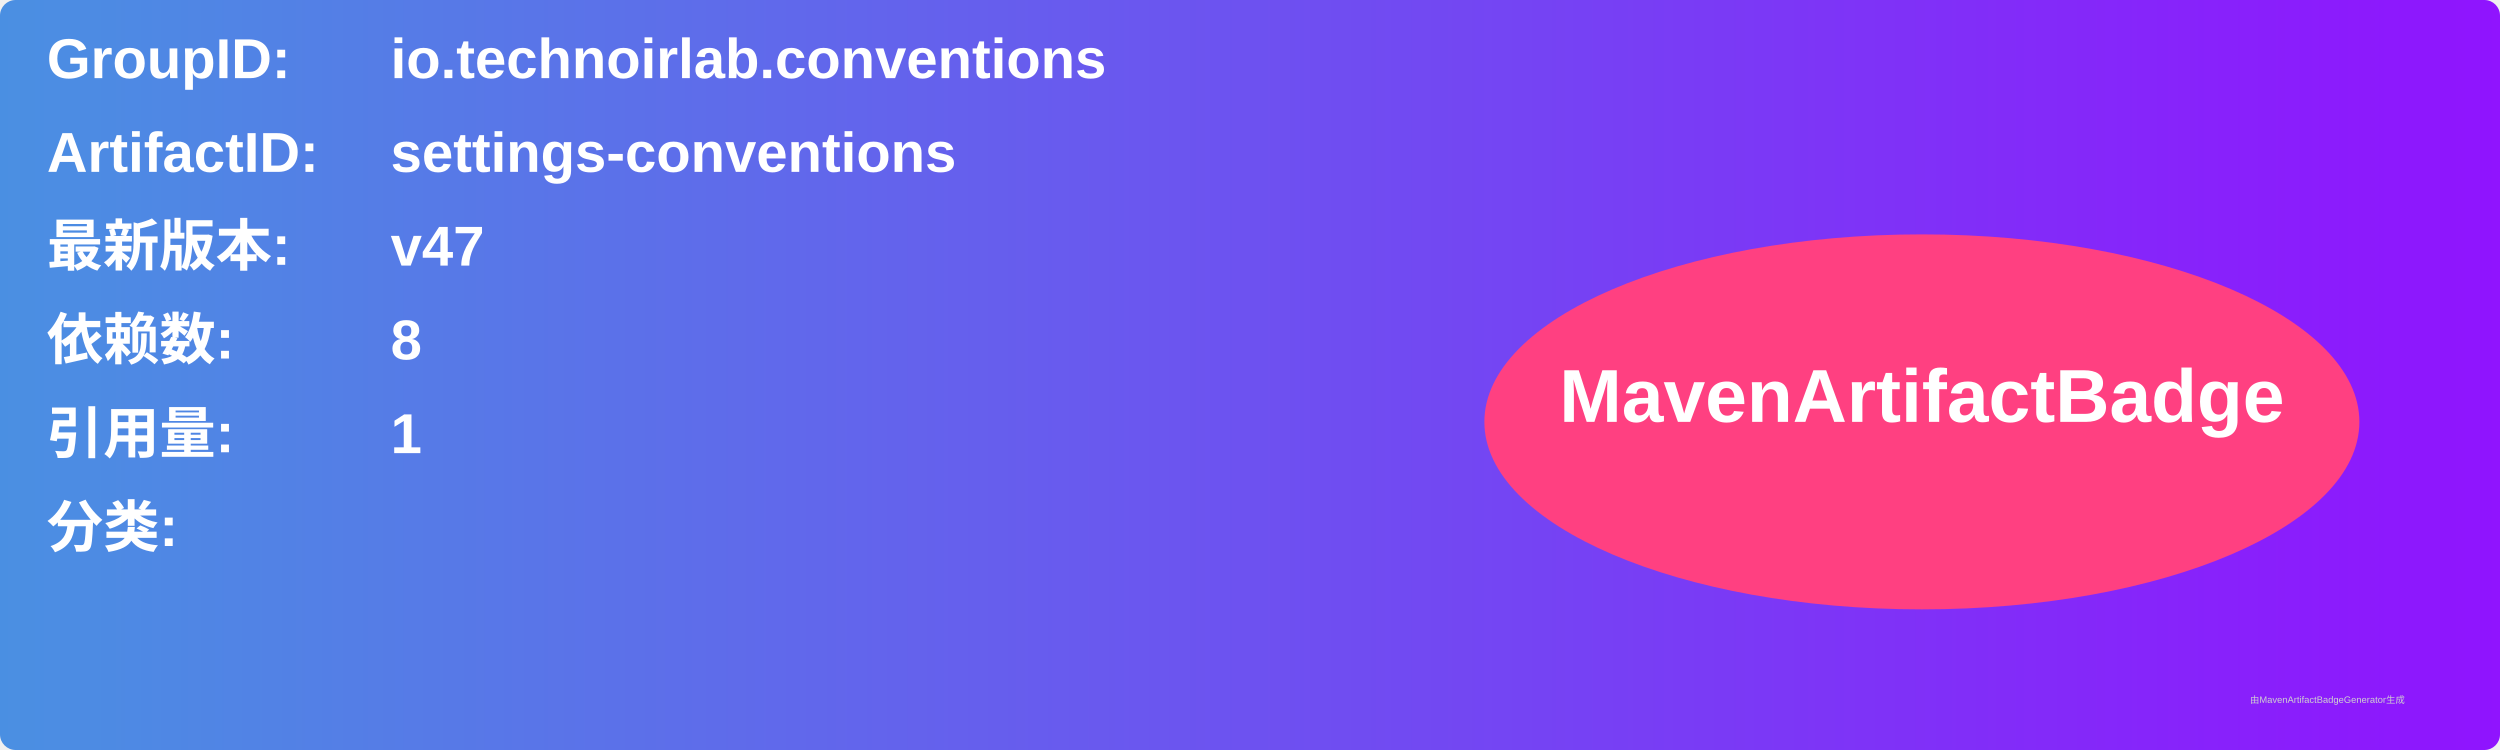
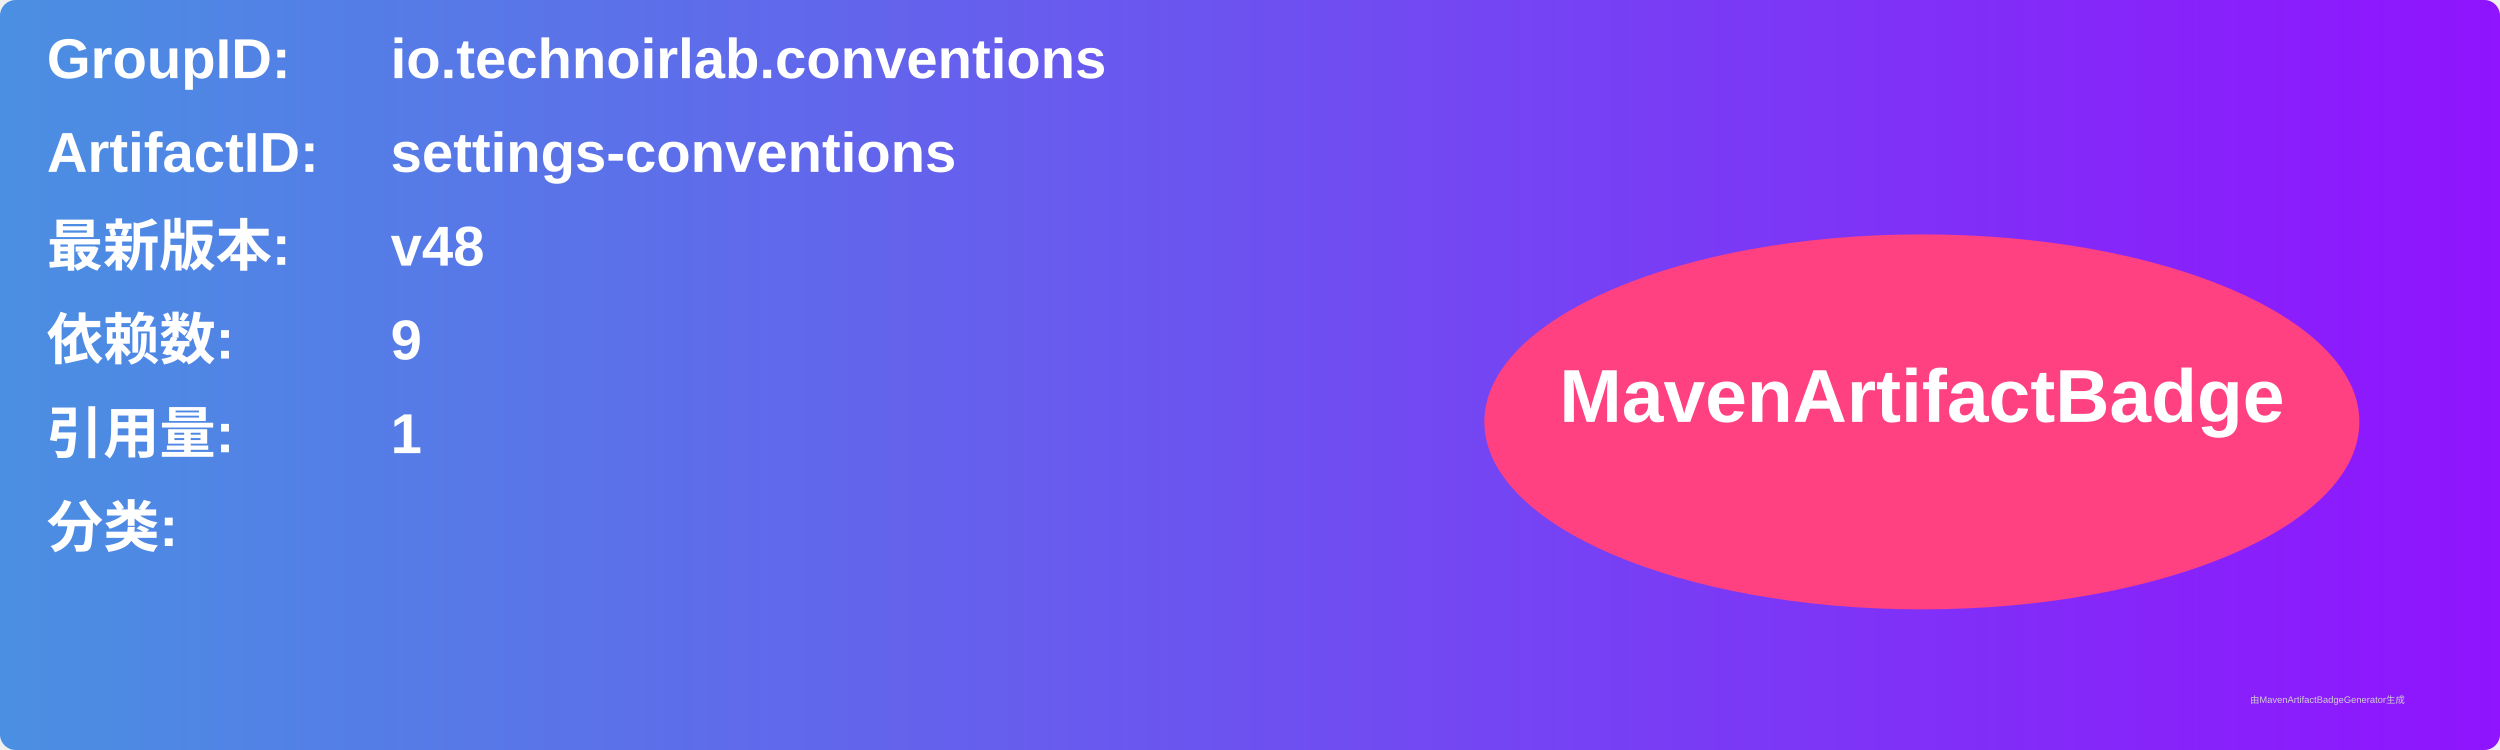
<svg xmlns="http://www.w3.org/2000/svg" width="800" height="240" viewBox="0 0 800 240">
  <linearGradient id="grad" x1="0%" y1="0%" x2="100%" y2="0%">
    <stop offset="0%" stop-color="#4a90e2" />
    <stop offset="100%" stop-color="#9013fe" />
  </linearGradient>
  <rect width="100%" height="100%" rx="5" ry="5" fill="url(#grad)" />
  <g transform="translate(15, 15)">
    <text x="0" y="10" font-family="Arial" font-size="18" fill="white" font-weight="bold" width="260">GroupID:</text>
    <text x="110" y="10" font-family="Arial" font-size="18" fill="white" font-weight="bold" width="460">io.technoirlab.conventions</text>
    <text x="0" y="40" font-family="Arial" font-size="18" fill="white" font-weight="bold" width="260">ArtifactID:</text>
    <text x="110" y="40" font-family="Arial" font-size="18" fill="white" font-weight="bold" width="460">settings-conventions</text>
    <text x="0" y="70" font-family="Arial" font-size="18" fill="white" font-weight="bold">最新版本:</text>
    <text x="110" y="70" font-family="Arial" font-size="18" fill="white" font-weight="bold">
-       <tspan font-weight="bold">v47</tspan>
+       <tspan font-weight="bold">v48</tspan>
    </text>
    <text x="0" y="100" font-family="Arial" font-size="18" fill="white" font-weight="bold">依赖数: </text>
    <text x="110" y="100" font-family="Arial" font-size="18" fill="white">
-       <tspan font-weight="bold">8</tspan>
+       <tspan font-weight="bold">9</tspan>
    </text>
    <text x="0" y="130" font-family="Arial" font-size="18" fill="white" font-weight="bold">引用量: </text>
    <text x="110" y="130" font-family="Arial" font-size="18" fill="white">
      <tspan font-weight="bold">1</tspan>
    </text>
    <text x="0" y="160" font-family="Arial" font-size="18" fill="white" font-weight="bold">分类:</text>
    <text x="10" y="190" font-family="Arial" font-size="10" fill="white">
      <tspan font-weight="bold" />
    </text>
    <ellipse cx="600" cy="120" rx="140" ry="60" fill="#ff4081" />
    <text x="600" y="120" text-anchor="middle" font-family="Arial" font-size="24" fill="white" font-weight="bold">MavenArtifactBadge</text>
  </g>
  <text x="720" y="225" font-family="Arial" font-size="3" fill="#d0d0d0">由MavenArtifactBadgeGenerator生成</text>
</svg>
